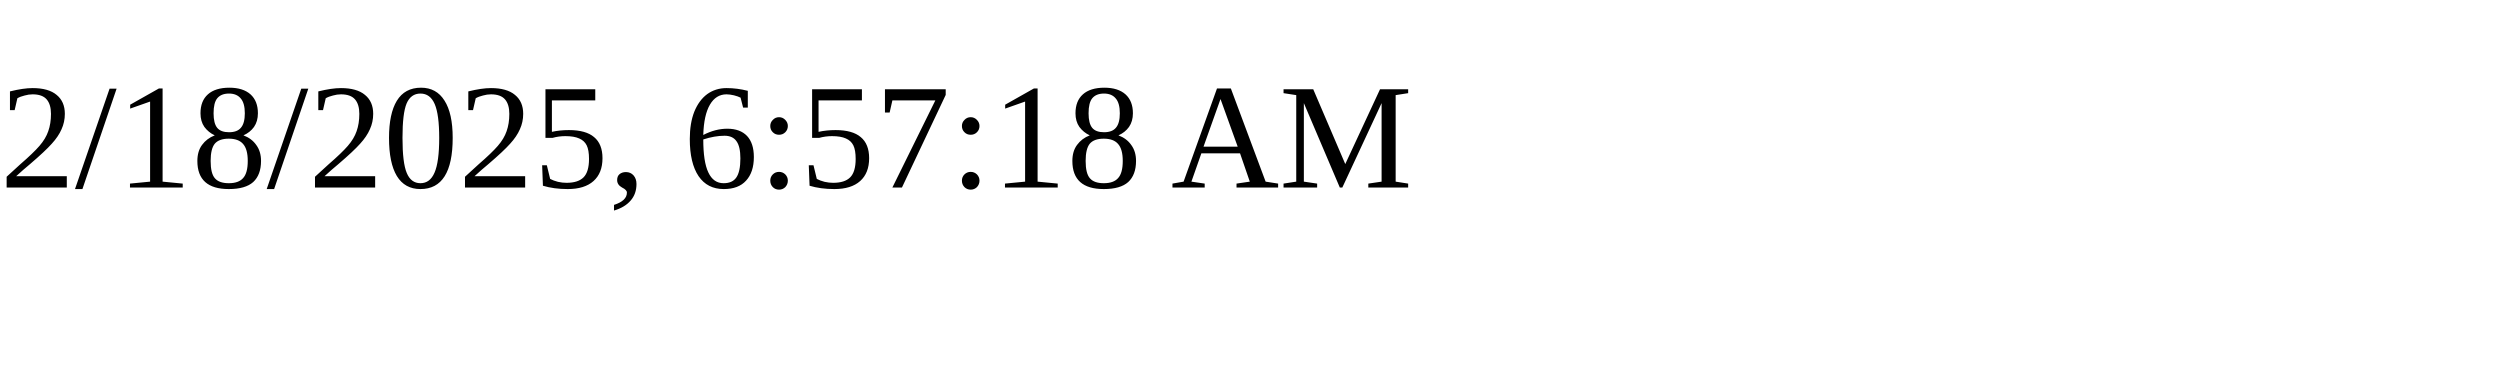
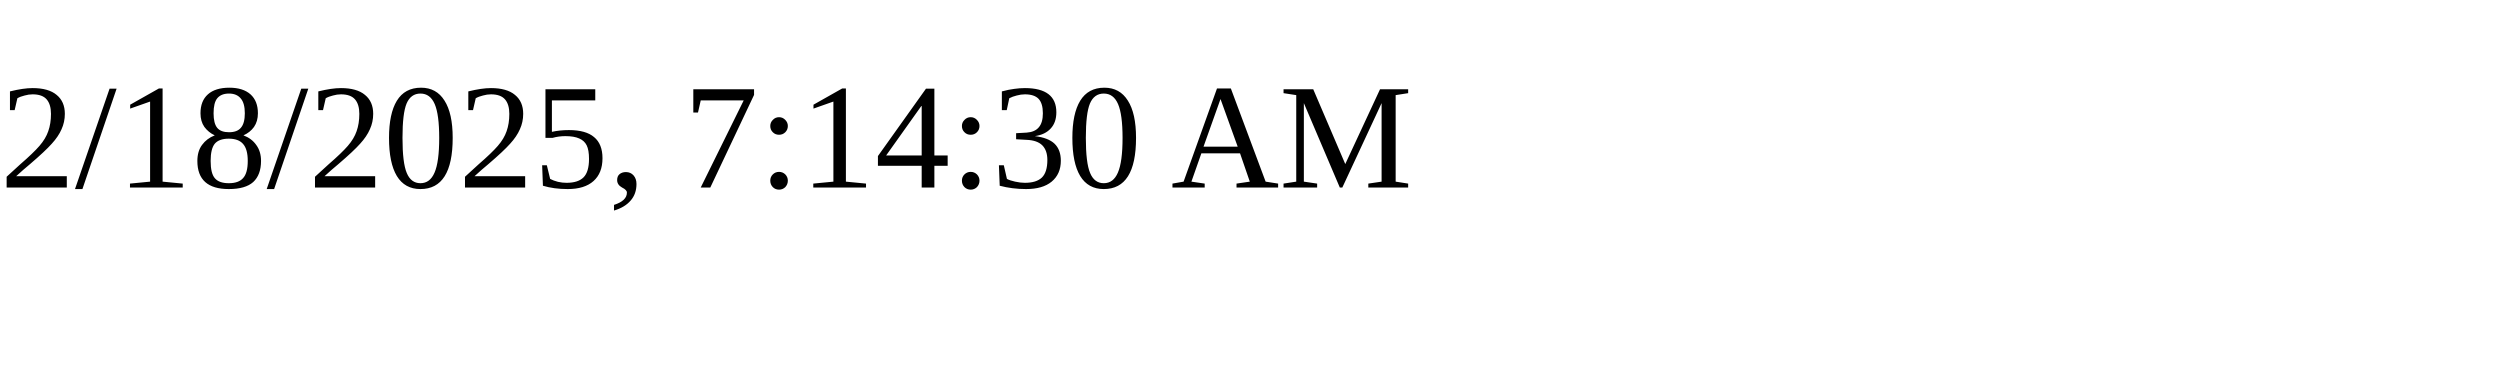
<svg xmlns="http://www.w3.org/2000/svg" height="30" width="200">
-   <text x="0" y="15">2/18/2025, 6:57:18 AM</text>
+   <text x="0" y="15">2/18/2025, 7:14:30 AM</text>
</svg>
